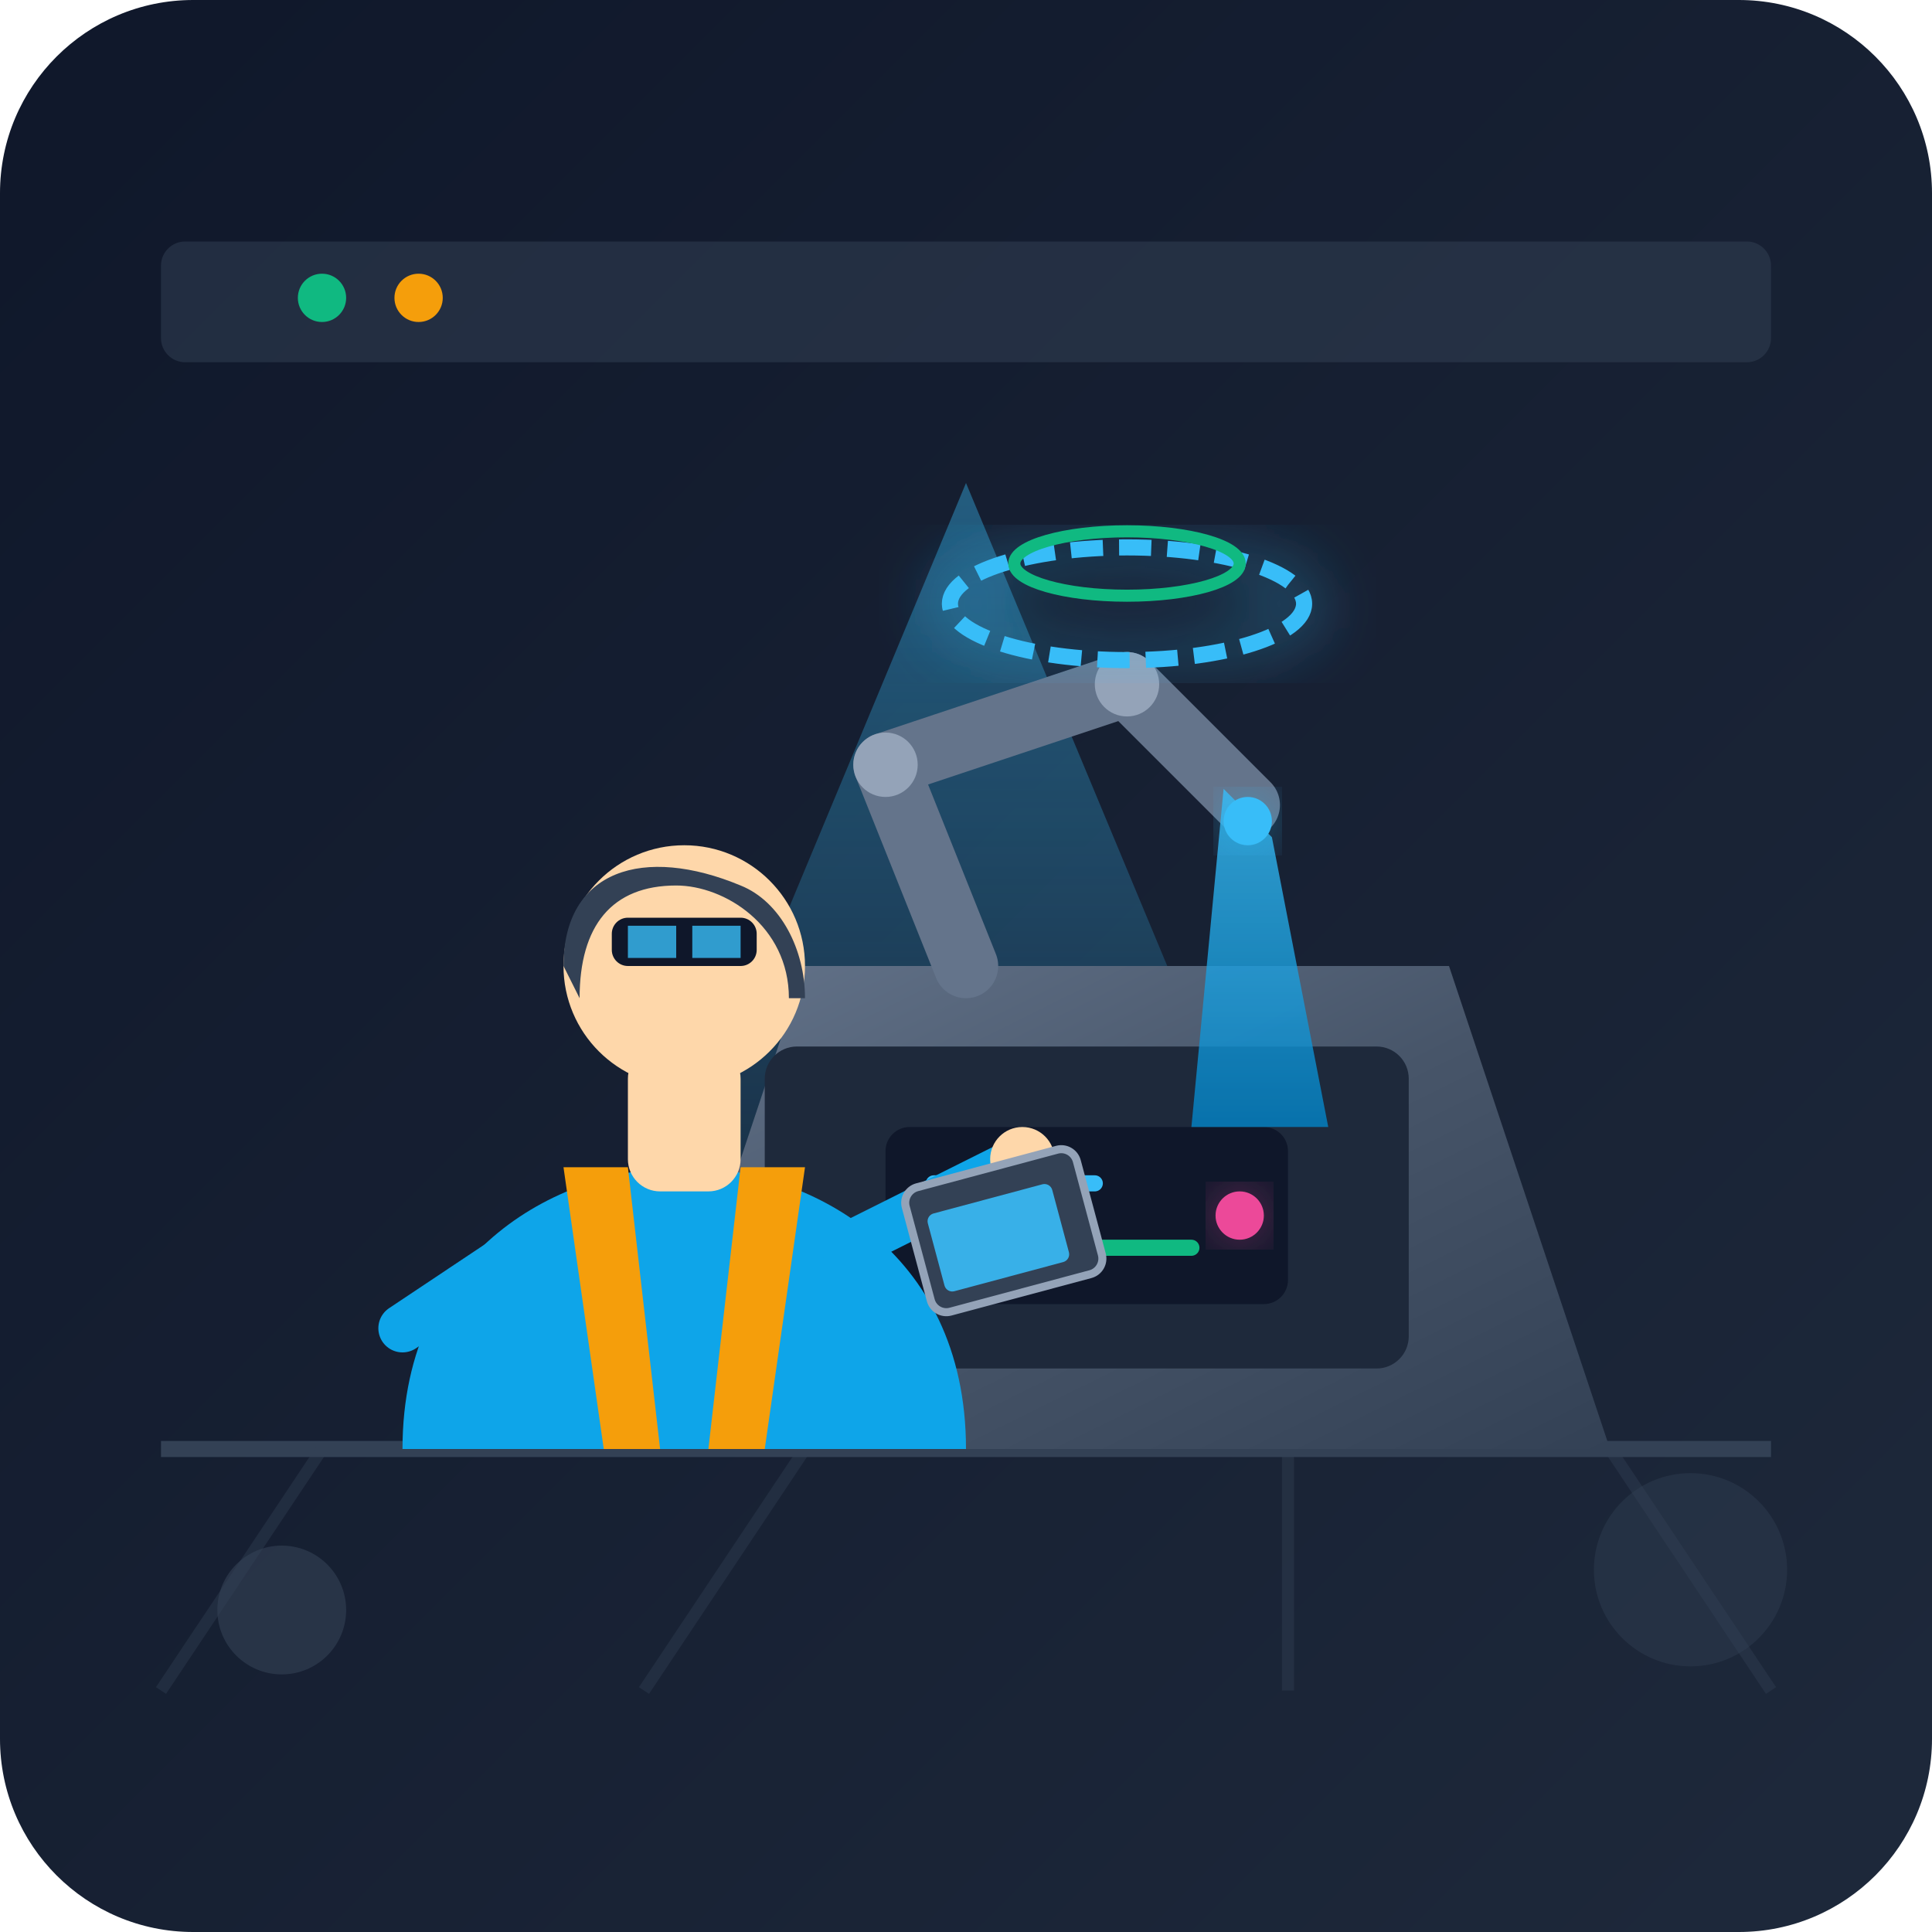
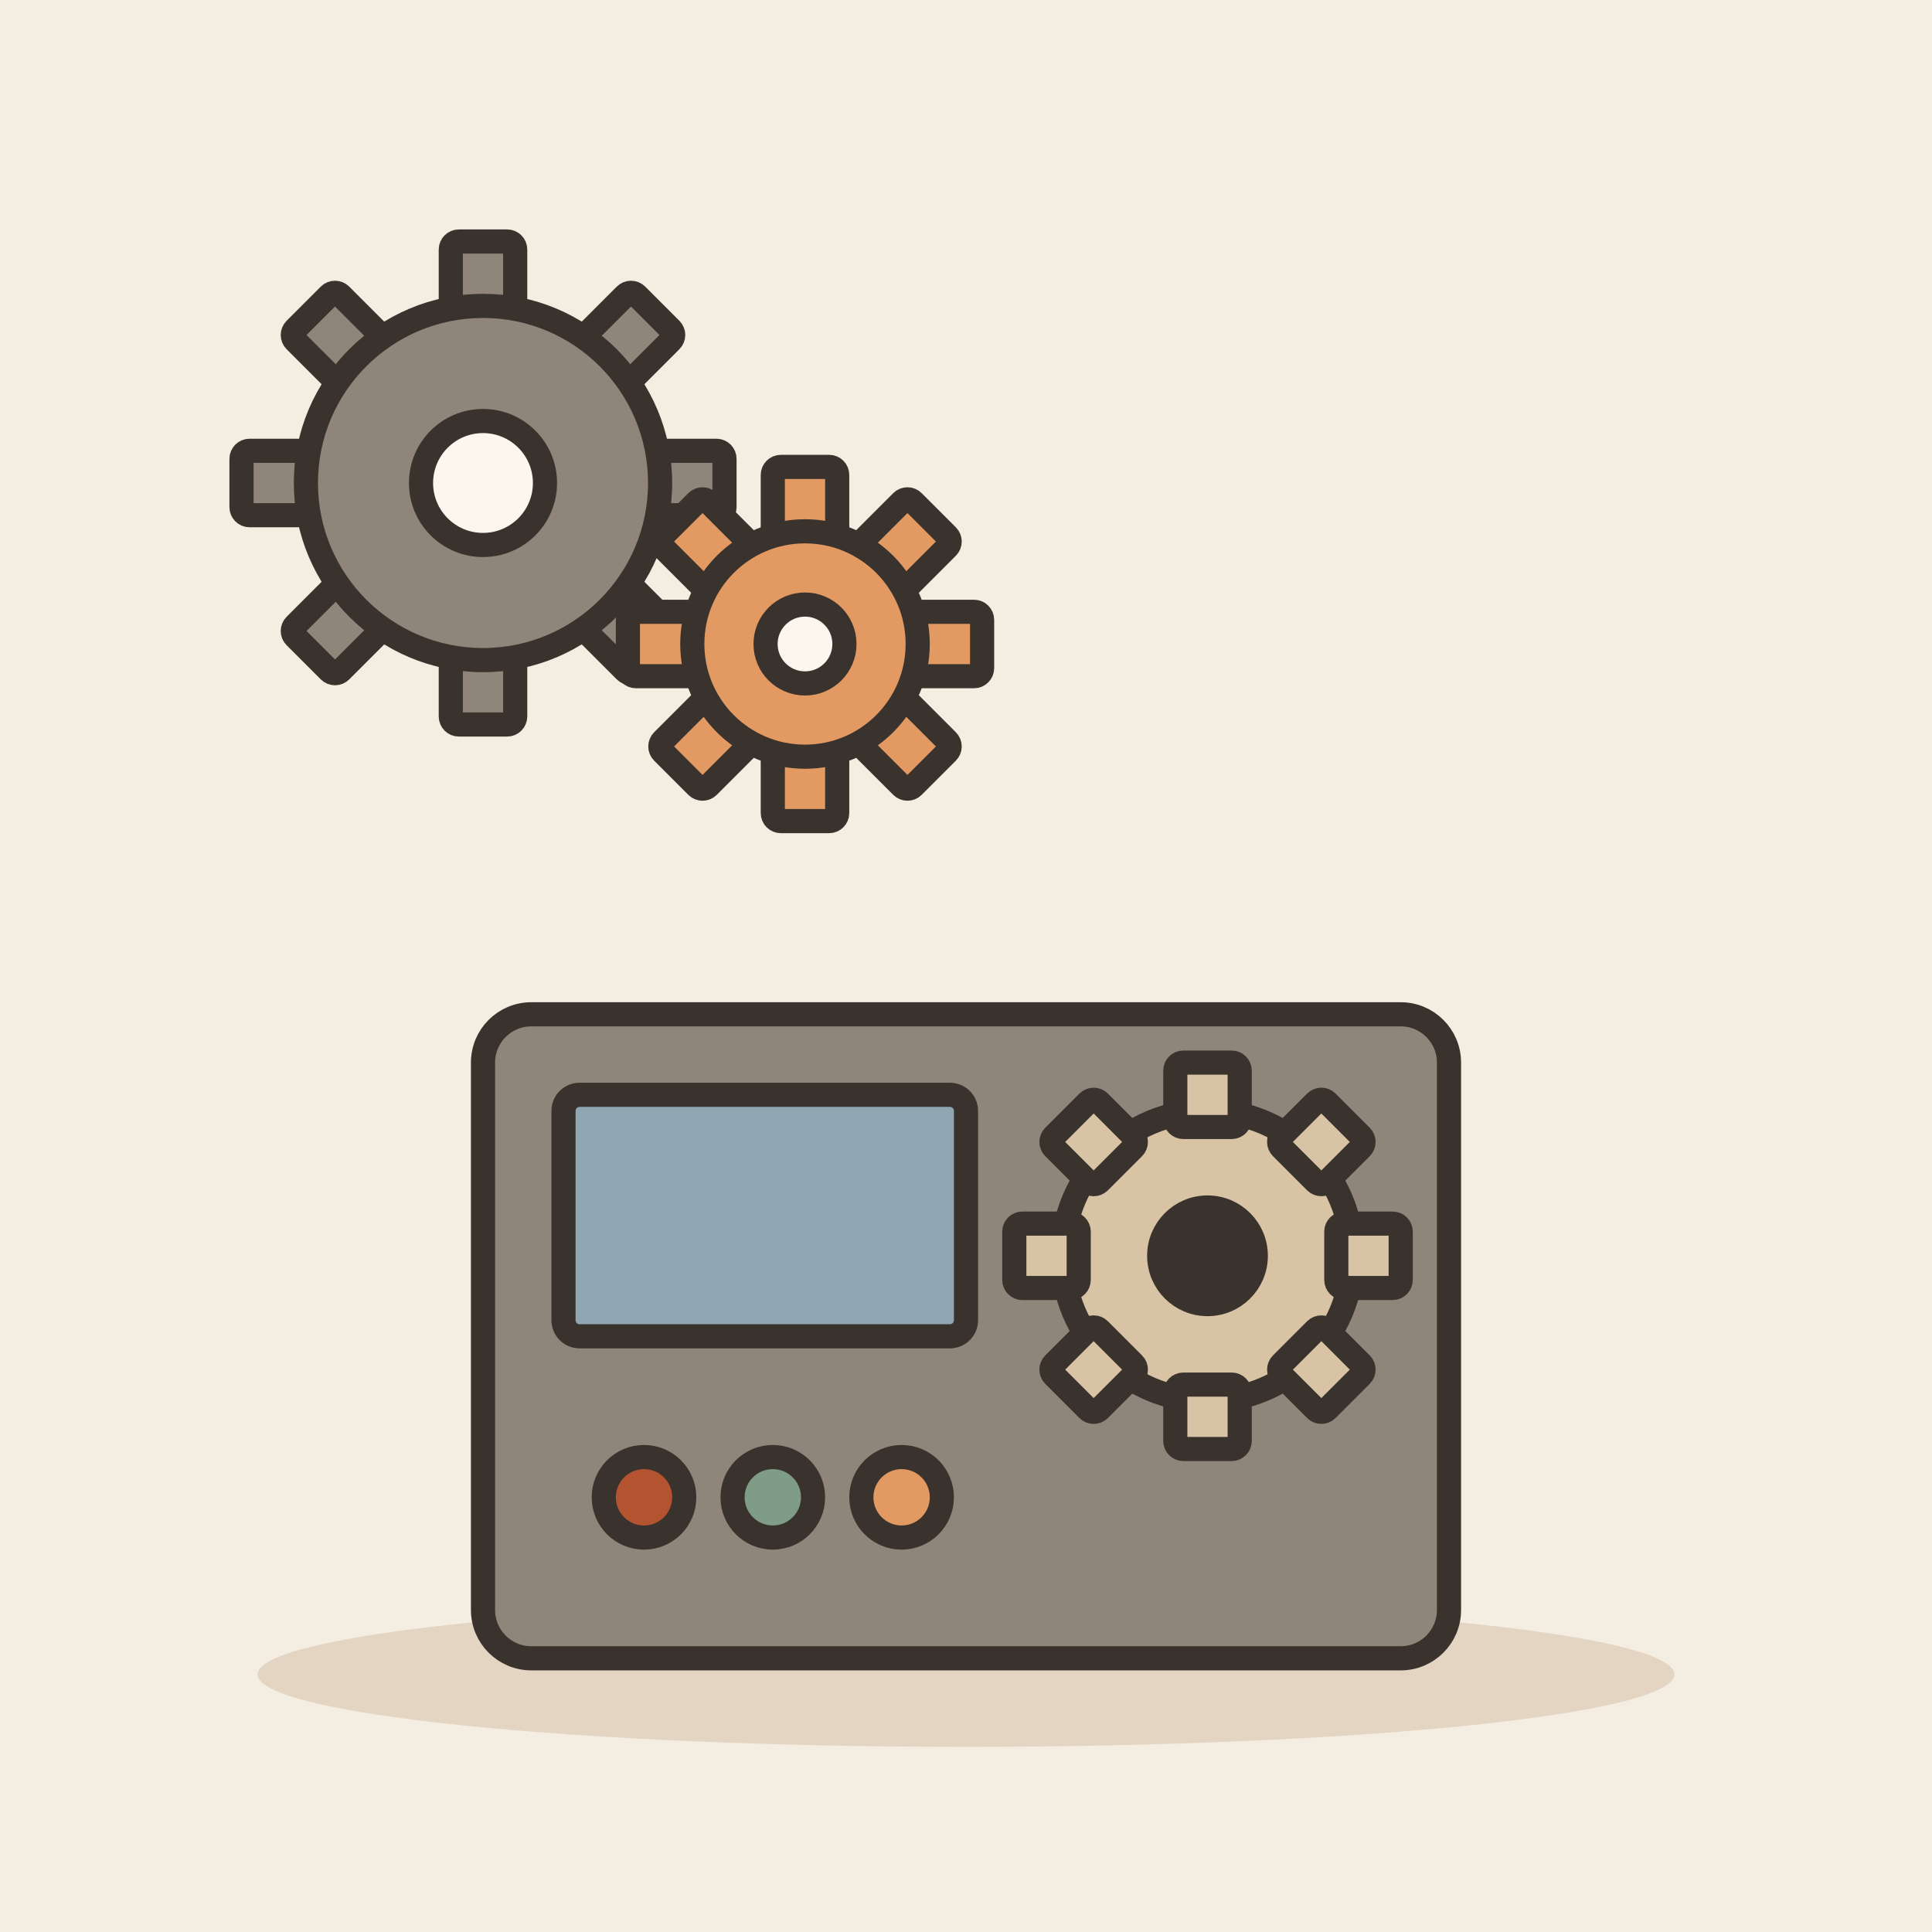
- <svg xmlns="http://www.w3.org/2000/svg" width="240" height="240" viewBox="0 0 240 240">
-   <defs>
-     <linearGradient id="bg-grad" x1="0%" y1="0%" x2="100%" y2="100%">
-       <stop offset="0%" stop-color="#0f172a" />
-       <stop offset="100%" stop-color="#1e293b" />
-     </linearGradient>
-     <linearGradient id="metal-grad" x1="0%" y1="0%" x2="100%" y2="100%">
-       <stop offset="0%" stop-color="#64748b" />
-       <stop offset="50%" stop-color="#475569" />
-       <stop offset="100%" stop-color="#334155" />
-     </linearGradient>
-     <linearGradient id="screen-glow" x1="0%" y1="0%" x2="0%" y2="100%">
-       <stop offset="0%" stop-color="#38bdf8" />
-       <stop offset="100%" stop-color="#0284c7" />
-     </linearGradient>
-     <linearGradient id="beam-grad" x1="0%" y1="0%" x2="0%" y2="100%">
-       <stop offset="0%" stop-color="#38bdf8" stop-opacity="0.4" />
-       <stop offset="100%" stop-color="#38bdf8" stop-opacity="0.0" />
-     </linearGradient>
-     <filter id="glow" x="-20%" y="-20%" width="140%" height="140%">
-       <feGaussianBlur stdDeviation="4" result="blur" />
-       <feComposite in="SourceGraphic" in2="blur" operator="over" />
-     </filter>
-   </defs>
-   <rect width="240" height="240" rx="24" fill="url(#bg-grad)" />
-   <polygon points="120,60 170,180 70,180" fill="url(#beam-grad)" />
-   <rect x="20" y="30" width="200" height="15" rx="3" fill="#334155" opacity="0.5" />
-   <circle cx="40" cy="37" r="3" fill="#10b981" />
-   <circle cx="52" cy="37" r="3" fill="#f59e0b" />
-   <line x1="20" y1="180" x2="220" y2="180" stroke="#334155" stroke-width="2" />
-   <line x1="40" y1="180" x2="20" y2="210" stroke="#334155" stroke-width="1.5" opacity="0.4" />
-   <line x1="100" y1="180" x2="80" y2="210" stroke="#334155" stroke-width="1.5" opacity="0.4" />
-   <line x1="160" y1="180" x2="160" y2="210" stroke="#334155" stroke-width="1.5" opacity="0.4" />
-   <line x1="200" y1="180" x2="220" y2="210" stroke="#334155" stroke-width="1.5" opacity="0.4" />
-   <path d="M 80,180 L 100,120 L 180,120 L 200,180 Z" fill="url(#metal-grad)" />
-   <rect x="95" y="130" width="80" height="40" rx="4" fill="#1e293b" />
-   <rect x="110" y="140" width="50" height="22" rx="3" fill="#0f172a" />
-   <line x1="116" y1="147" x2="136" y2="147" stroke="#38bdf8" stroke-width="2" stroke-linecap="round" />
-   <line x1="116" y1="155" x2="148" y2="155" stroke="#10b981" stroke-width="2" stroke-linecap="round" />
-   <circle cx="154" cy="151" r="3" fill="#ec4899" filter="url(#glow)" />
-   <path d="M 120,120 L 110,95 L 140,85 L 155,100" fill="none" stroke="#64748b" stroke-width="8" stroke-linecap="round" stroke-linejoin="round" />
-   <circle cx="110" cy="95" r="4" fill="#94a3b8" />
-   <circle cx="140" cy="85" r="4" fill="#94a3b8" />
-   <polygon points="152,98 158,104 165,140 148,140" fill="url(#screen-glow)" opacity="0.8" />
-   <circle cx="155" cy="102" r="3" fill="#38bdf8" filter="url(#glow)" />
-   <ellipse cx="140" cy="75" rx="22" ry="7" fill="none" stroke="#38bdf8" stroke-width="2" stroke-dasharray="4 2" filter="url(#glow)" />
-   <ellipse cx="140" cy="70" rx="14" ry="4" fill="none" stroke="#10b981" stroke-width="1.5" />
-   <path d="M 50,180 C 50,155 70,145 85,145 C 100,145 120,155 120,180 Z" fill="#0ea5e9" />
-   <path d="M 70,145 L 75,180 L 82,180 L 78,145 Z" fill="#f59e0b" />
-   <path d="M 100,145 L 95,180 L 88,180 L 92,145 Z" fill="#f59e0b" />
-   <rect x="78" y="130" width="14" height="18" rx="4" fill="#fed7aa" />
-   <circle cx="85" cy="120" r="15" fill="#fed7aa" />
-   <path d="M 70,120 C 70,108 80,105 92,110 C 97,112 100,118 100,124 L 98,124 C 98,115 90,110 84,110 C 76,110 72,115 72,124 Z" fill="#334155" />
-   <rect x="76" y="114" width="18" height="6" rx="2" fill="#0f172a" />
-   <rect x="78" y="115" width="6" height="4" fill="#38bdf8" opacity="0.8" />
-   <rect x="86" y="115" width="6" height="4" fill="#38bdf8" opacity="0.8" />
-   <path d="M 65,155 L 50,165" fill="none" stroke="#0ea5e9" stroke-width="6" stroke-linecap="round" />
-   <path d="M 105,155 L 125,145" fill="none" stroke="#0ea5e9" stroke-width="6" stroke-linecap="round" />
-   <circle cx="127" cy="144" r="4" fill="#fed7aa" />
-   <rect x="112" y="148" width="22" height="16" rx="2" transform="rotate(-15 112 148)" fill="#334155" stroke="#94a3b8" stroke-width="1" />
-   <rect x="115" y="151" width="16" height="10" rx="1" transform="rotate(-15 115 151)" fill="#38bdf8" opacity="0.9" />
-   <circle cx="35" cy="200" r="8" fill="#334155" opacity="0.6" />
-   <circle cx="210" cy="195" r="12" fill="#334155" opacity="0.4" />
+ <svg xmlns="http://www.w3.org/2000/svg" viewBox="0 0 240 240" data-style="editorial">
+   <rect width="240" height="240" fill="#F4EDE2" />
+   <ellipse cx="120" cy="208" rx="88" ry="9" fill="#E3D5C1" />
+   <g transform="translate(120 206)">
+     <rect x="-60" y="-80" width="120" height="80" rx="6" fill="#8F857A" stroke="#3A332D" stroke-width="3" stroke-linecap="round" stroke-linejoin="round" />
+     <rect x="-50" y="-70" width="50" height="30" rx="2" fill="#8FA7B3" stroke="#3A332D" stroke-width="3" stroke-linecap="round" stroke-linejoin="round" />
+     <g transform="translate(30 -50)">
+       <circle cx="0" cy="0" r="18" fill="#D8C3A5" stroke="#3A332D" stroke-width="3" stroke-linecap="round" stroke-linejoin="round" />
+       <rect x="-4" y="-24" width="8" height="8" rx="1" fill="#D8C3A5" stroke="#3A332D" stroke-width="3" stroke-linecap="round" stroke-linejoin="round" transform="rotate(0)" />
+       <rect x="-4" y="-24" width="8" height="8" rx="1" fill="#D8C3A5" stroke="#3A332D" stroke-width="3" stroke-linecap="round" stroke-linejoin="round" transform="rotate(45)" />
+       <rect x="-4" y="-24" width="8" height="8" rx="1" fill="#D8C3A5" stroke="#3A332D" stroke-width="3" stroke-linecap="round" stroke-linejoin="round" transform="rotate(90)" />
+       <rect x="-4" y="-24" width="8" height="8" rx="1" fill="#D8C3A5" stroke="#3A332D" stroke-width="3" stroke-linecap="round" stroke-linejoin="round" transform="rotate(135)" />
+       <rect x="-4" y="-24" width="8" height="8" rx="1" fill="#D8C3A5" stroke="#3A332D" stroke-width="3" stroke-linecap="round" stroke-linejoin="round" transform="rotate(180)" />
+       <rect x="-4" y="-24" width="8" height="8" rx="1" fill="#D8C3A5" stroke="#3A332D" stroke-width="3" stroke-linecap="round" stroke-linejoin="round" transform="rotate(225)" />
+       <rect x="-4" y="-24" width="8" height="8" rx="1" fill="#D8C3A5" stroke="#3A332D" stroke-width="3" stroke-linecap="round" stroke-linejoin="round" transform="rotate(270)" />
+       <rect x="-4" y="-24" width="8" height="8" rx="1" fill="#D8C3A5" stroke="#3A332D" stroke-width="3" stroke-linecap="round" stroke-linejoin="round" transform="rotate(315)" />
+       <circle cx="0" cy="0" r="6" fill="#3A332D" stroke="#3A332D" stroke-width="3" stroke-linecap="round" stroke-linejoin="round" />
+     </g>
+     <circle cx="-40" cy="-20" r="5" fill="#B4532F" stroke="#3A332D" stroke-width="3" stroke-linecap="round" stroke-linejoin="round" />
+     <circle cx="-24" cy="-20" r="5" fill="#7E9C86" stroke="#3A332D" stroke-width="3" stroke-linecap="round" stroke-linejoin="round" />
+     <circle cx="-8" cy="-20" r="5" fill="#E39A62" stroke="#3A332D" stroke-width="3" stroke-linecap="round" stroke-linejoin="round" />
+   </g>
+   <g transform="translate(60 60)">
+     <rect x="-4" y="-30" width="8" height="10" rx="1" fill="#8F857A" stroke="#3A332D" stroke-width="3" stroke-linecap="round" stroke-linejoin="round" transform="rotate(0)" />
+     <rect x="-4" y="-30" width="8" height="10" rx="1" fill="#8F857A" stroke="#3A332D" stroke-width="3" stroke-linecap="round" stroke-linejoin="round" transform="rotate(45)" />
+     <rect x="-4" y="-30" width="8" height="10" rx="1" fill="#8F857A" stroke="#3A332D" stroke-width="3" stroke-linecap="round" stroke-linejoin="round" transform="rotate(90)" />
+     <rect x="-4" y="-30" width="8" height="10" rx="1" fill="#8F857A" stroke="#3A332D" stroke-width="3" stroke-linecap="round" stroke-linejoin="round" transform="rotate(135)" />
+     <rect x="-4" y="-30" width="8" height="10" rx="1" fill="#8F857A" stroke="#3A332D" stroke-width="3" stroke-linecap="round" stroke-linejoin="round" transform="rotate(180)" />
+     <rect x="-4" y="-30" width="8" height="10" rx="1" fill="#8F857A" stroke="#3A332D" stroke-width="3" stroke-linecap="round" stroke-linejoin="round" transform="rotate(225)" />
+     <rect x="-4" y="-30" width="8" height="10" rx="1" fill="#8F857A" stroke="#3A332D" stroke-width="3" stroke-linecap="round" stroke-linejoin="round" transform="rotate(270)" />
+     <rect x="-4" y="-30" width="8" height="10" rx="1" fill="#8F857A" stroke="#3A332D" stroke-width="3" stroke-linecap="round" stroke-linejoin="round" transform="rotate(315)" />
+     <circle cx="0" cy="0" r="22" fill="#8F857A" stroke="#3A332D" stroke-width="3" stroke-linecap="round" stroke-linejoin="round" />
+     <circle cx="0" cy="0" r="7.7" fill="#FBF6EE" stroke="#3A332D" stroke-width="3" stroke-linecap="round" stroke-linejoin="round" />
+   </g>
+   <g transform="translate(100 80)">
+     <rect x="-4" y="-22" width="8" height="10" rx="1" fill="#E39A62" stroke="#3A332D" stroke-width="3" stroke-linecap="round" stroke-linejoin="round" transform="rotate(0)" />
+     <rect x="-4" y="-22" width="8" height="10" rx="1" fill="#E39A62" stroke="#3A332D" stroke-width="3" stroke-linecap="round" stroke-linejoin="round" transform="rotate(45)" />
+     <rect x="-4" y="-22" width="8" height="10" rx="1" fill="#E39A62" stroke="#3A332D" stroke-width="3" stroke-linecap="round" stroke-linejoin="round" transform="rotate(90)" />
+     <rect x="-4" y="-22" width="8" height="10" rx="1" fill="#E39A62" stroke="#3A332D" stroke-width="3" stroke-linecap="round" stroke-linejoin="round" transform="rotate(135)" />
+     <rect x="-4" y="-22" width="8" height="10" rx="1" fill="#E39A62" stroke="#3A332D" stroke-width="3" stroke-linecap="round" stroke-linejoin="round" transform="rotate(180)" />
+     <rect x="-4" y="-22" width="8" height="10" rx="1" fill="#E39A62" stroke="#3A332D" stroke-width="3" stroke-linecap="round" stroke-linejoin="round" transform="rotate(225)" />
+     <rect x="-4" y="-22" width="8" height="10" rx="1" fill="#E39A62" stroke="#3A332D" stroke-width="3" stroke-linecap="round" stroke-linejoin="round" transform="rotate(270)" />
+     <rect x="-4" y="-22" width="8" height="10" rx="1" fill="#E39A62" stroke="#3A332D" stroke-width="3" stroke-linecap="round" stroke-linejoin="round" transform="rotate(315)" />
+     <circle cx="0" cy="0" r="14" fill="#E39A62" stroke="#3A332D" stroke-width="3" stroke-linecap="round" stroke-linejoin="round" />
+     <circle cx="0" cy="0" r="4.9" fill="#FBF6EE" stroke="#3A332D" stroke-width="3" stroke-linecap="round" stroke-linejoin="round" />
+   </g>
</svg>
